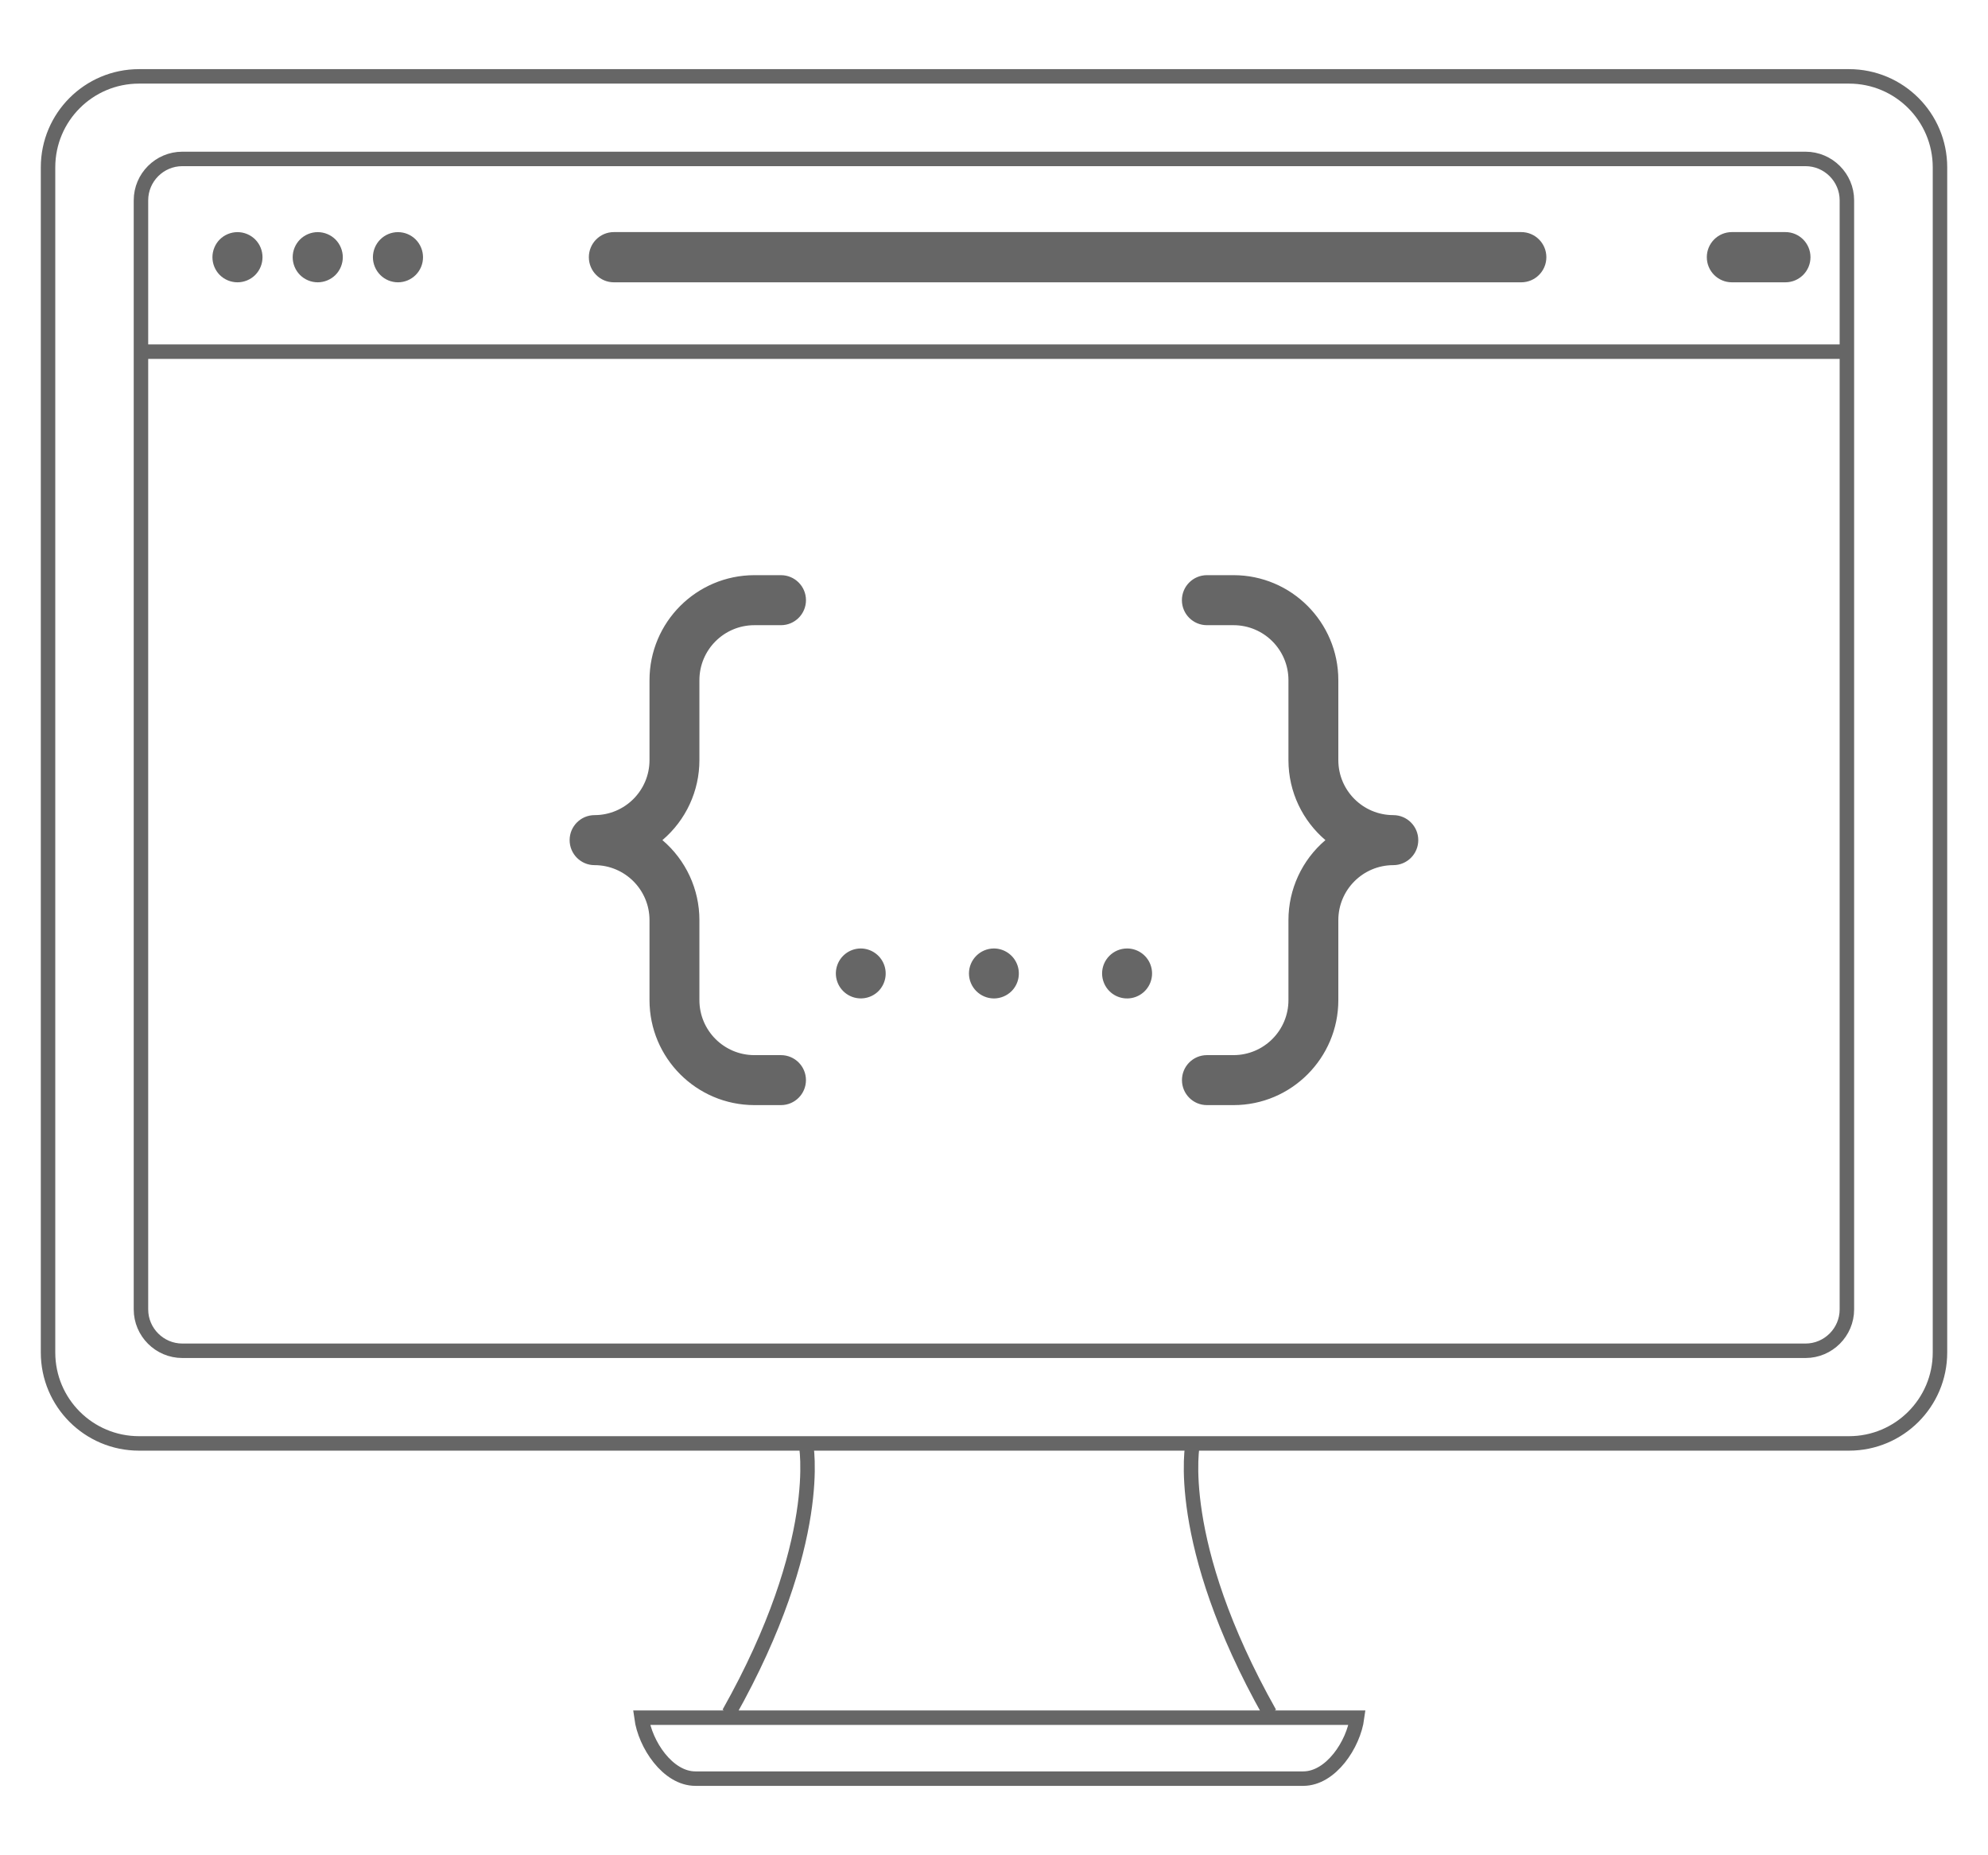
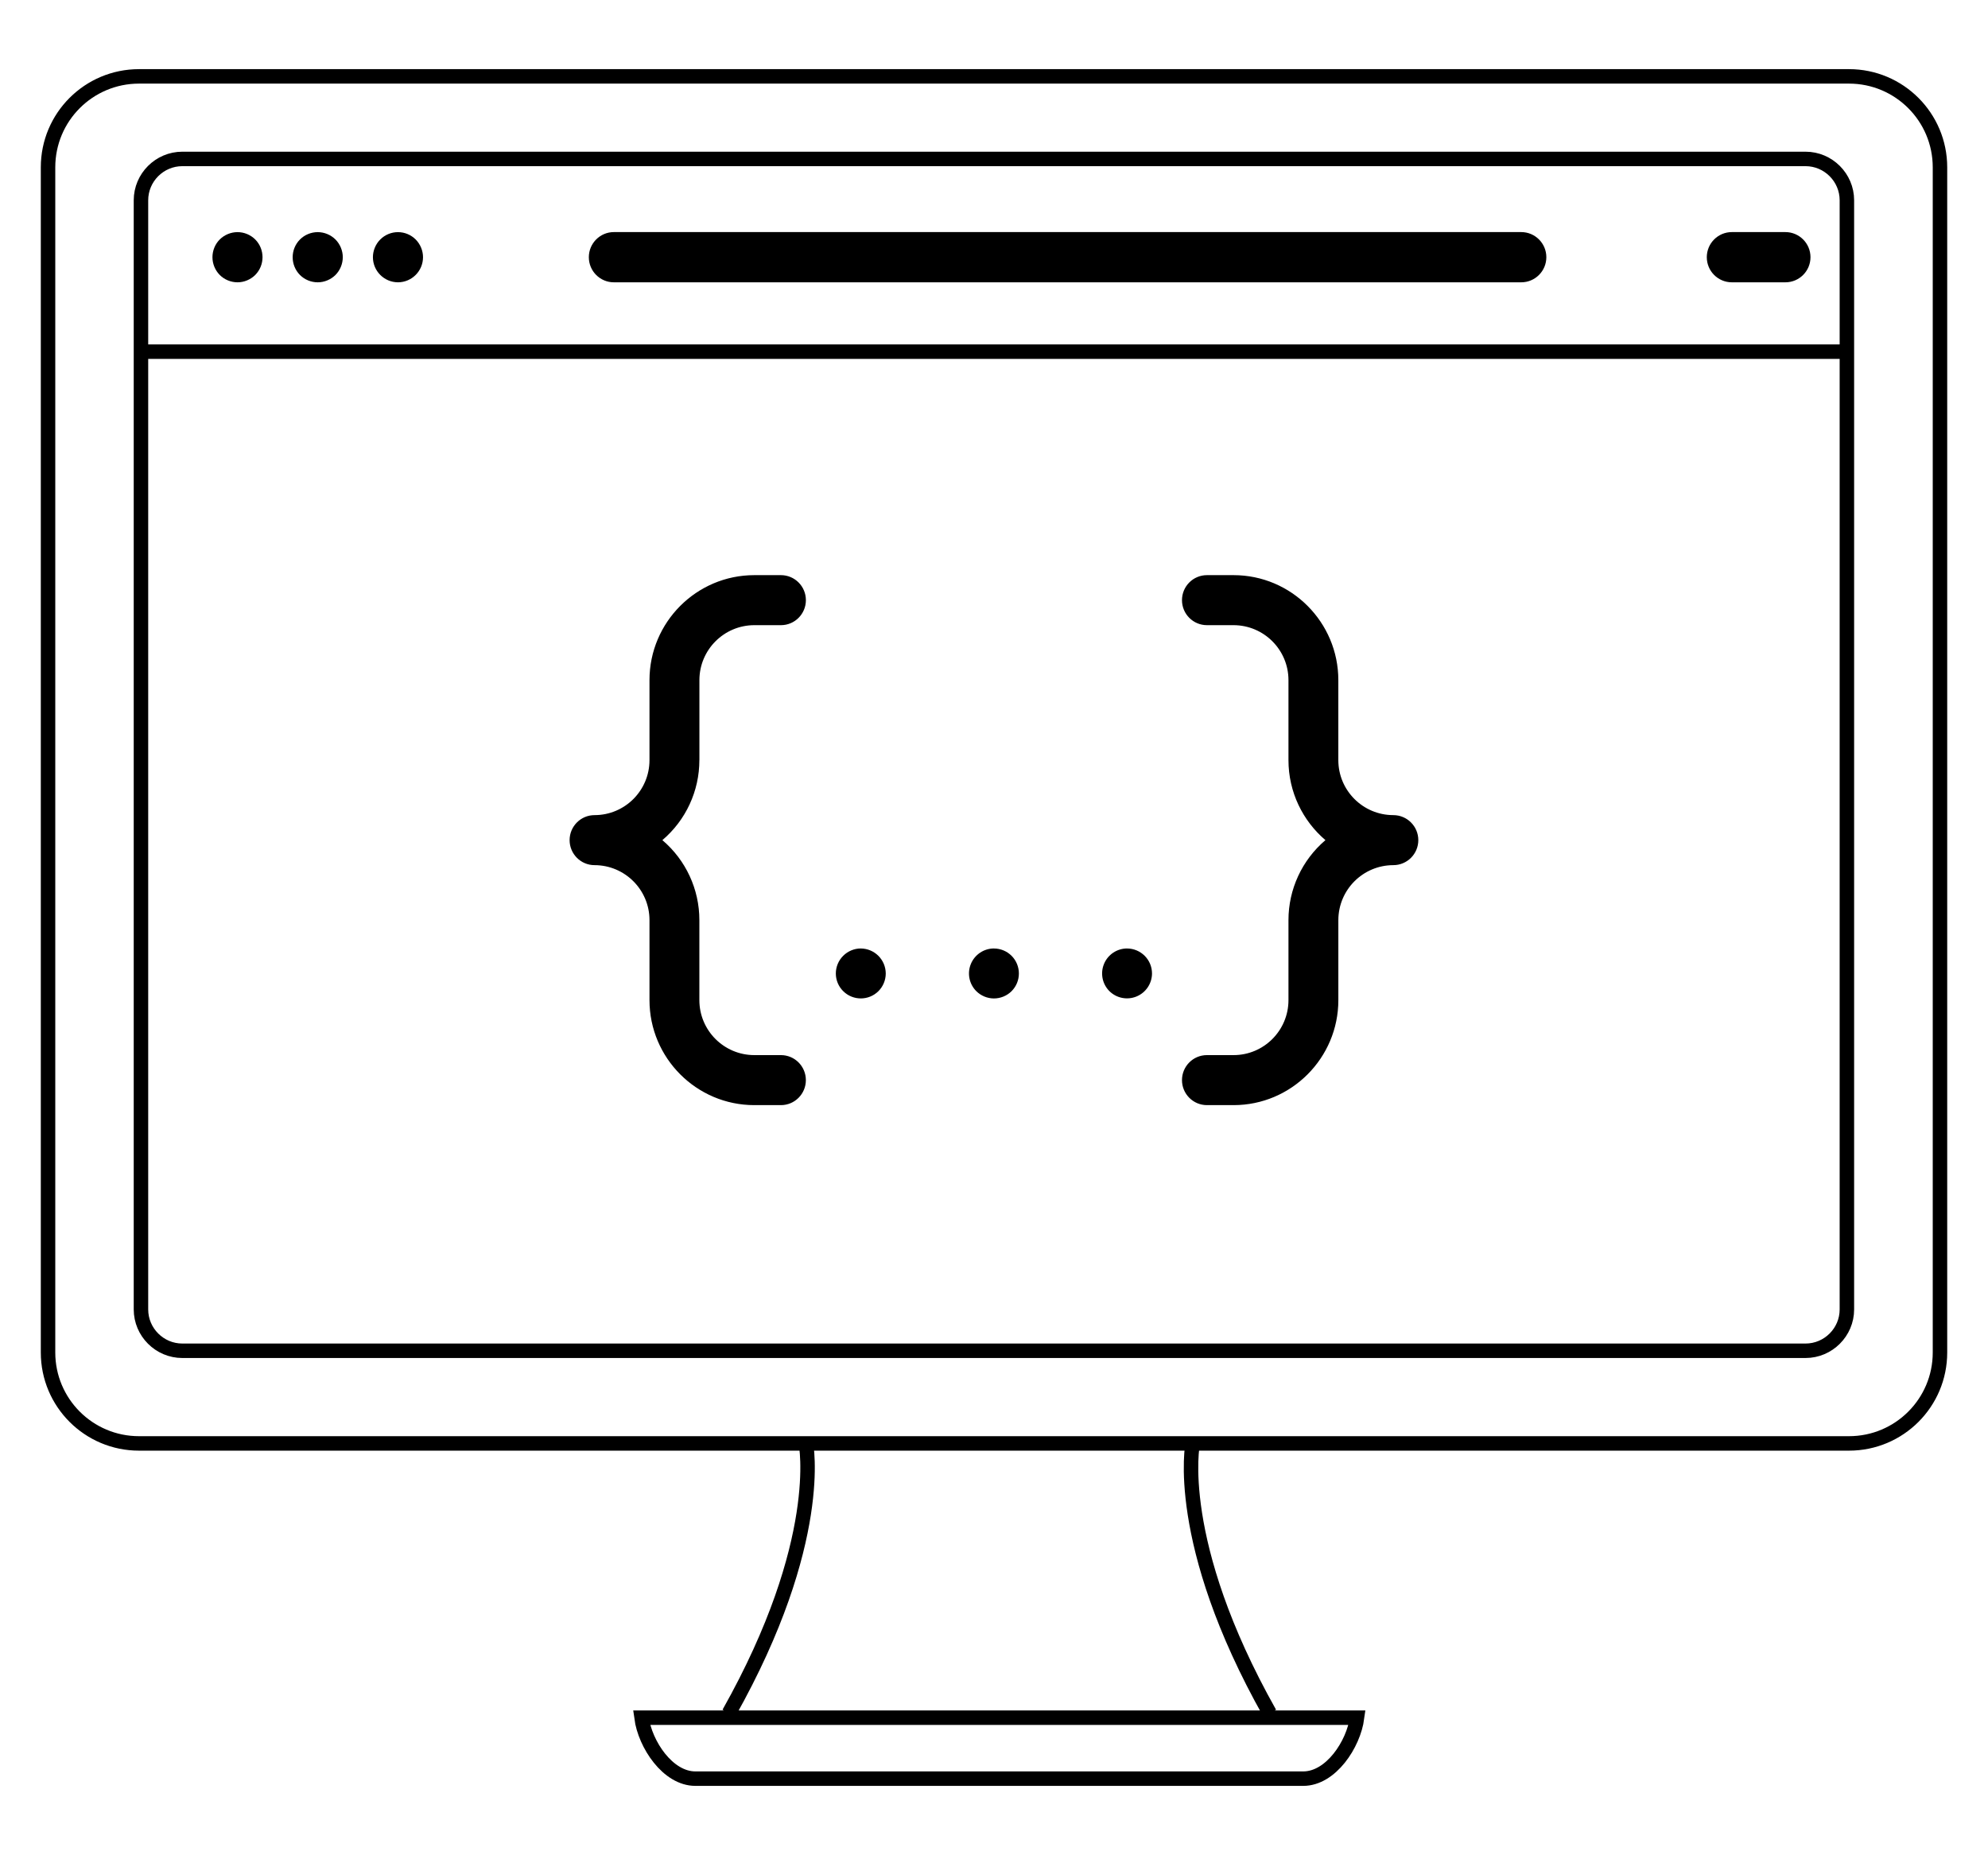
<svg xmlns="http://www.w3.org/2000/svg" version="1" width="96.167" height="89.742" viewBox="108.251 -40.063 96.167 89.742">
-   <g opacity=".6">
-     <path fill="none" d="M147.235 29.769s.355 7.629-3.727 13.053h-4.226s.96 3.164 2.605 3.164h29.731s2.063-.969 2.278-2.949h-4.226s-4.21-6.365-3.808-13.268h-18.627z" />
-     <path fill="none" stroke="#000" stroke-width=".7" stroke-miterlimit="10" d="M202.095 25.37a4.399 4.399 0 0 1-4.4 4.398h-82.72c-2.43 0-4.4-1.969-4.4-4.398v-57.338a4.4 4.4 0 0 1 4.4-4.4h82.72a4.4 4.4 0 0 1 4.4 4.4V25.37z" />
-     <path d="M119.74-26.405c.318 0 .631-.129.857-.355a1.223 1.223 0 0 0 0-1.718 1.219 1.219 0 0 0-.857-.355c-.32 0-.634.129-.859.355s-.354.541-.354.859c0 .32.129.633.354.859s.539.355.859.355zm0 0M123.622-26.405c.317 0 .63-.129.857-.355.226-.227.355-.539.355-.859 0-.318-.13-.633-.355-.859a1.222 1.222 0 0 0-.857-.355c-.32 0-.633.129-.858.355a1.223 1.223 0 0 0-.355.859c0 .32.129.633.355.859.225.226.538.355.858.355zm0 0M127.503-26.405a1.211 1.211 0 0 0 1.211-1.214c0-.318-.129-.633-.356-.859a1.209 1.209 0 0 0-1.711 0 1.225 1.225 0 0 0-.357.859c0 .32.131.633.357.859.223.226.536.355.856.355zm0 0M137.948-26.405h43.891a1.214 1.214 0 1 0 0-2.43h-43.891c-.671 0-1.212.545-1.212 1.215s.541 1.215 1.212 1.215zm0 0M192.029-26.405h2.587a1.215 1.215 0 0 0 0-2.43h-2.587c-.672 0-1.213.545-1.213 1.215s.541 1.215 1.213 1.215zm0 0" />
-     <path fill="none" stroke="#000" stroke-width=".7" stroke-miterlimit="10" d="M115.069-23.05h82.523" />
-     <path d="M175.648-.628a2.662 2.662 0 0 1-2.657-2.66v-3.869c0-2.803-2.274-5.08-5.068-5.08h-1.289a1.21 1.21 0 1 0 0 2.42h1.289a2.659 2.659 0 0 1 2.655 2.66v3.869c0 1.549.696 2.938 1.788 3.869a5.084 5.084 0 0 0-1.788 3.871v3.871a2.66 2.66 0 0 1-2.655 2.66h-1.289c-.667 0-1.207.541-1.207 1.209s.54 1.209 1.207 1.209h1.289c2.794 0 5.068-2.279 5.068-5.078V4.452a2.662 2.662 0 0 1 2.657-2.66 1.21 1.21 0 0 0 0-2.42zm0 0M142.084-3.288v-3.869a2.66 2.66 0 0 1 2.656-2.66h1.289a1.21 1.21 0 0 0 0-2.42h-1.289a5.08 5.08 0 0 0-5.07 5.08v3.869a2.661 2.661 0 0 1-2.658 2.66c-.666 0-1.206.543-1.206 1.209 0 .668.54 1.211 1.206 1.211a2.661 2.661 0 0 1 2.658 2.66v3.871a5.08 5.08 0 0 0 5.07 5.078h1.289a1.208 1.208 0 0 0 0-2.418h-1.289a2.66 2.66 0 0 1-2.656-2.66V4.452a5.074 5.074 0 0 0-1.79-3.871 5.069 5.069 0 0 0 1.79-3.869zm0 0M162.77 5.823a1.212 1.212 0 0 0-1.207 1.209c0 .319.129.631.354.855a1.209 1.209 0 1 0 .853-2.064zm0 0M156.331 5.823a1.212 1.212 0 0 0-1.208 1.209 1.213 1.213 0 0 0 1.208 1.209c.317 0 .629-.129.854-.354a1.211 1.211 0 0 0-.854-2.064zm0 0M149.891 5.823a1.208 1.208 0 1 0 .854 2.064 1.212 1.212 0 0 0-.854-2.064zm0 0" />
-     <path fill="none" stroke="#000" stroke-width=".7" stroke-miterlimit="10" d="M147.235 29.769s.959 4.727-3.727 13.053M165.946 29.769s-.96 4.727 3.727 13.053M139.283 43.036c.174 1.291 1.269 2.949 2.605 2.949h29.406c1.337 0 2.432-1.658 2.604-2.949h-34.615z" />
-     <g>
-       <path fill="none" stroke="#000" stroke-width=".7" stroke-miterlimit="10" d="M197.592 23.286c0 1.1-.9 2-2 2H117.07c-1.1 0-2-.9-2-2v-53.66c0-1.1.9-2 2-2h78.522c1.1 0 2 .9 2 2v53.66z" />
-     </g>
-   </g>
+   <path fill="none" d="M147.235 29.77s.355 7.628-3.727 13.052h-4.226s.96 3.164 2.605 3.164h29.73s2.064-.97 2.28-2.95h-4.227s-4.21-6.364-3.808-13.267h-18.627z" />
+   <path fill="none" stroke="#000" stroke-width=".7" stroke-miterlimit="10" d="M202.095 25.37c0 2.43-1.97 4.398-4.4 4.398h-82.72a4.4 4.4 0 0 1-4.4-4.398v-57.338c0-2.432 1.97-4.4 4.4-4.4h82.72a4.4 4.4 0 0 1 4.4 4.4V25.37z" />
+   <path d="M119.74-26.405c.318 0 .63-.13.857-.355a1.222 1.222 0 0 0 .001-1.718 1.22 1.22 0 0 0-.857-.355c-.32 0-.634.13-.86.355s-.353.54-.353.86c0 .32.13.632.354.858s.54.355.86.355zm3.882 0c.317 0 .63-.13.857-.355a1.23 1.23 0 0 0 .354-.86c0-.317-.13-.632-.355-.858a1.226 1.226 0 0 0-.858-.355c-.32 0-.633.13-.858.355a1.222 1.222 0 0 0-.001 1.718c.225.226.538.355.858.355zm3.881 0a1.216 1.216 0 0 0 1.211-1.215c0-.317-.13-.632-.356-.858a1.209 1.209 0 0 0-1.711 0c-.227.227-.357.54-.357.86a1.218 1.218 0 0 0 1.213 1.213zm10.445 0h43.89a1.215 1.215 0 1 0 .001-2.43h-43.892c-.67 0-1.212.545-1.212 1.215s.54 1.215 1.212 1.215zm54.082 0h2.586a1.215 1.215 0 0 0 0-2.43h-2.587c-.673 0-1.214.545-1.214 1.215s.54 1.215 1.213 1.215zm0 0" />
+   <path fill="none" stroke="#000" stroke-width=".7" stroke-miterlimit="10" d="M115.07-23.05h82.522" />
+   <path d="M175.648-.628a2.662 2.662 0 0 1-2.657-2.66v-3.87c0-2.802-2.273-5.08-5.067-5.08h-1.29c-.666 0-1.206.542-1.206 1.21s.54 1.21 1.207 1.21h1.29a2.66 2.66 0 0 1 2.654 2.66v3.87c0 1.55.696 2.938 1.788 3.87a5.079 5.079 0 0 0-1.788 3.87v3.87c0 1.468-1.19 2.66-2.655 2.66h-1.29c-.666 0-1.206.542-1.206 1.21s.54 1.21 1.207 1.21h1.29c2.793 0 5.067-2.28 5.067-5.08v-3.87a2.663 2.663 0 0 1 2.658-2.66 1.21 1.21 0 0 0 0-2.42zm-33.564-2.66v-3.87a2.66 2.66 0 0 1 2.656-2.66h1.29c.664 0 1.205-.542 1.205-1.21s-.54-1.21-1.206-1.21h-1.29c-2.796 0-5.07 2.278-5.07 5.08v3.87a2.66 2.66 0 0 1-2.658 2.66c-.666 0-1.206.543-1.206 1.21 0 .667.54 1.21 1.206 1.21a2.661 2.661 0 0 1 2.658 2.66v3.87c0 2.8 2.274 5.08 5.07 5.08h1.29c.664 0 1.205-.542 1.205-1.21s-.54-1.21-1.206-1.21h-1.29a2.66 2.66 0 0 1-2.656-2.66v-3.87a5.07 5.07 0 0 0-1.79-3.87 5.07 5.07 0 0 0 1.79-3.87zm20.686 9.111a1.21 1.21 0 0 0-.853 2.064 1.21 1.21 0 0 0 2.061-.854 1.21 1.21 0 0 0-1.208-1.209zm-6.44 0a1.21 1.21 0 0 0-.853 2.064c.226.225.536.354.854.354.318 0 .63-.128.855-.353a1.213 1.213 0 0 0 0-1.709 1.214 1.214 0 0 0-.854-.355zm-6.44 0c-.316 0-.627.13-.85.355a1.203 1.203 0 0 0-.001 1.709 1.208 1.208 0 0 0 1.705.001c.226-.225.354-.537.354-.855a1.215 1.215 0 0 0-1.209-1.209zm0 0" />
+   <path fill="none" stroke="#000" stroke-width=".7" stroke-miterlimit="10" d="M147.235 29.77s.96 4.726-3.727 13.052m22.438-13.052s-.96 4.726 3.727 13.052m-30.39.214c.174 1.29 1.27 2.95 2.605 2.95h29.406c1.337 0 2.432-1.66 2.604-2.95h-34.615zM197.592 23.286c0 1.1-.9 2-2 2H117.07c-1.1 0-2-.9-2-2v-53.66c0-1.1.9-2 2-2h78.522c1.1 0 2 .9 2 2v53.66z" />
</svg>
